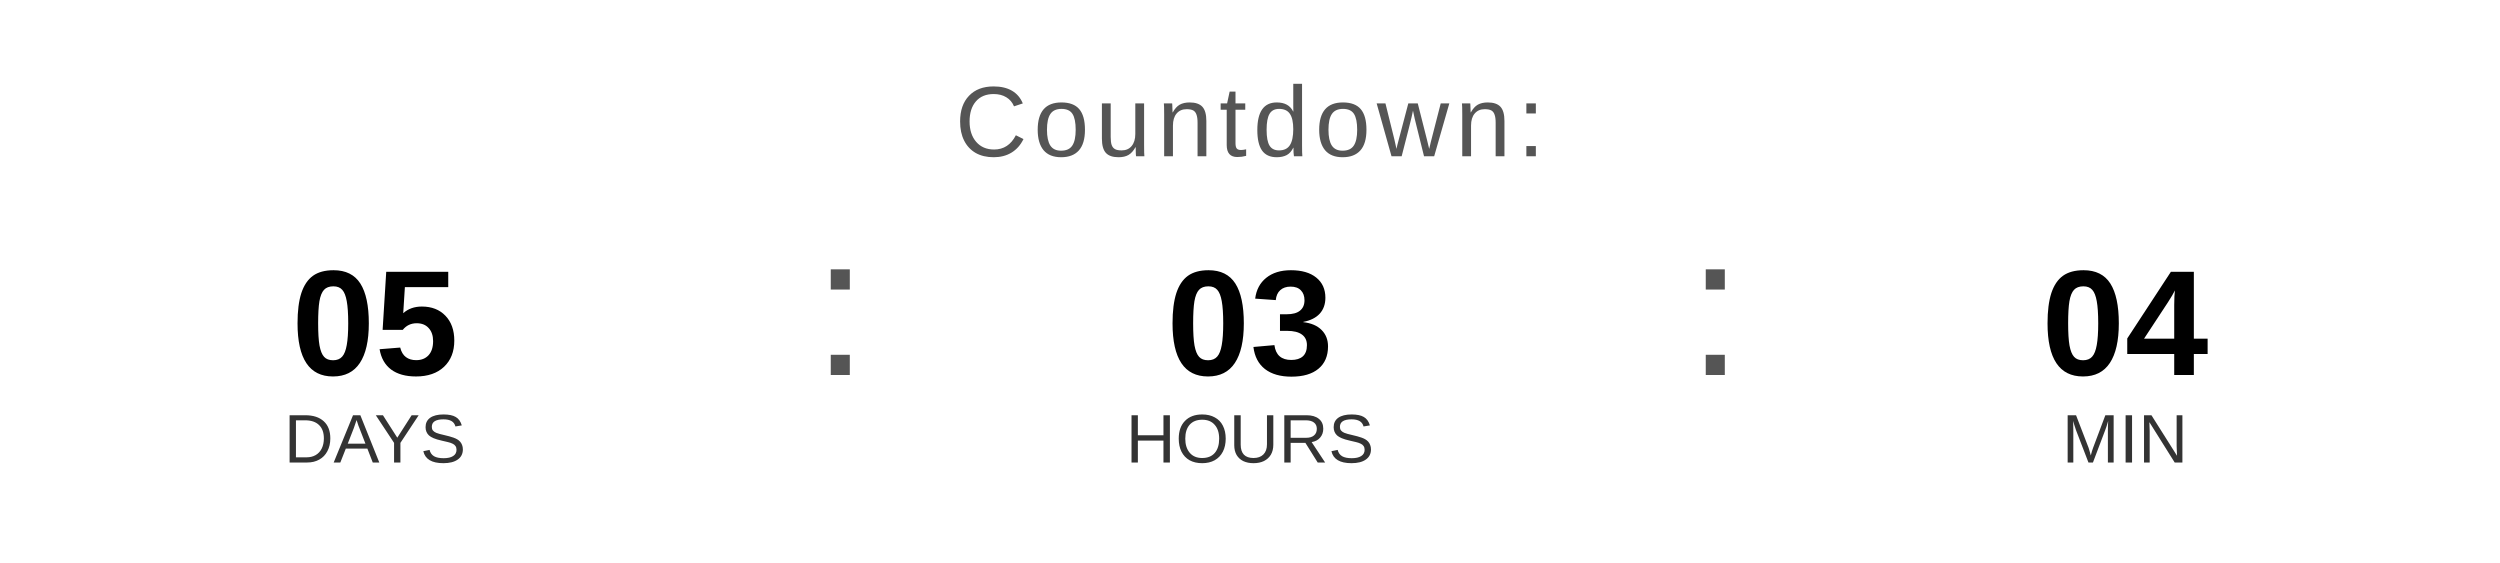
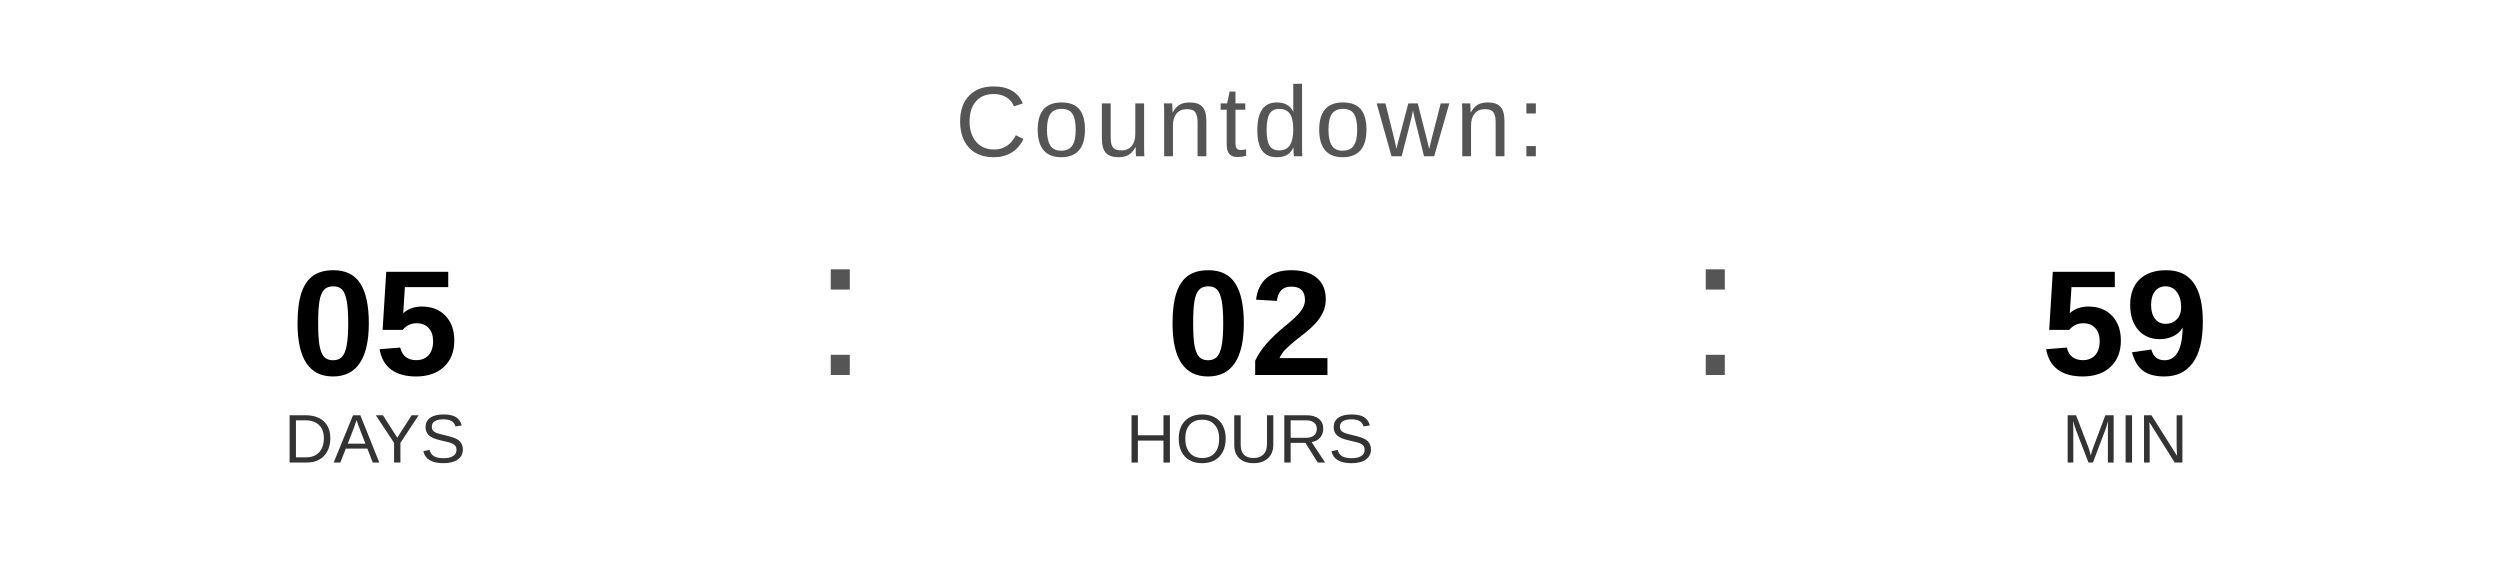
<svg xmlns="http://www.w3.org/2000/svg" width="400" height="90" viewBox="0 0 400 90">
  <text x="200" y="25" font-family="Arial, Helvetica, sans-serif" font-size="16" fill="#555555" text-anchor="middle" letter-spacing="1">
    Countdown:
  </text>
  <text x="60" y="60" font-family="Arial, Helvetica, sans-serif" font-size="24" font-weight="bold" fill="#000000" text-anchor="middle">05</text>
  <text x="60" y="74" font-family="Arial, Helvetica, sans-serif" font-size="11" fill="#333333" text-anchor="middle">DAYS</text>
  <text x="130" y="60" font-family="Arial, sans-serif" font-size="32" fill="#555555">:</text>
-   <text x="200" y="60" font-family="Arial, Helvetica, sans-serif" font-size="24" font-weight="bold" fill="#000000" text-anchor="middle">03</text>
+   <text x="200" y="60" font-family="Arial, Helvetica, sans-serif" font-size="24" font-weight="bold" fill="#000000" text-anchor="middle">02</text>
  <text x="200" y="74" font-family="Arial, Helvetica, sans-serif" font-size="11" fill="#333333" text-anchor="middle">HOURS</text>
  <text x="270" y="60" font-family="Arial, sans-serif" font-size="32" fill="#555555">:</text>
-   <text x="340" y="60" font-family="Arial, Helvetica, sans-serif" font-size="24" font-weight="bold" fill="#000000" text-anchor="middle">04</text>
+   <text x="340" y="60" font-family="Arial, Helvetica, sans-serif" font-size="24" font-weight="bold" fill="#000000" text-anchor="middle">59</text>
  <text x="340" y="74" font-family="Arial, Helvetica, sans-serif" font-size="11" fill="#333333" text-anchor="middle">MIN</text>
</svg>
